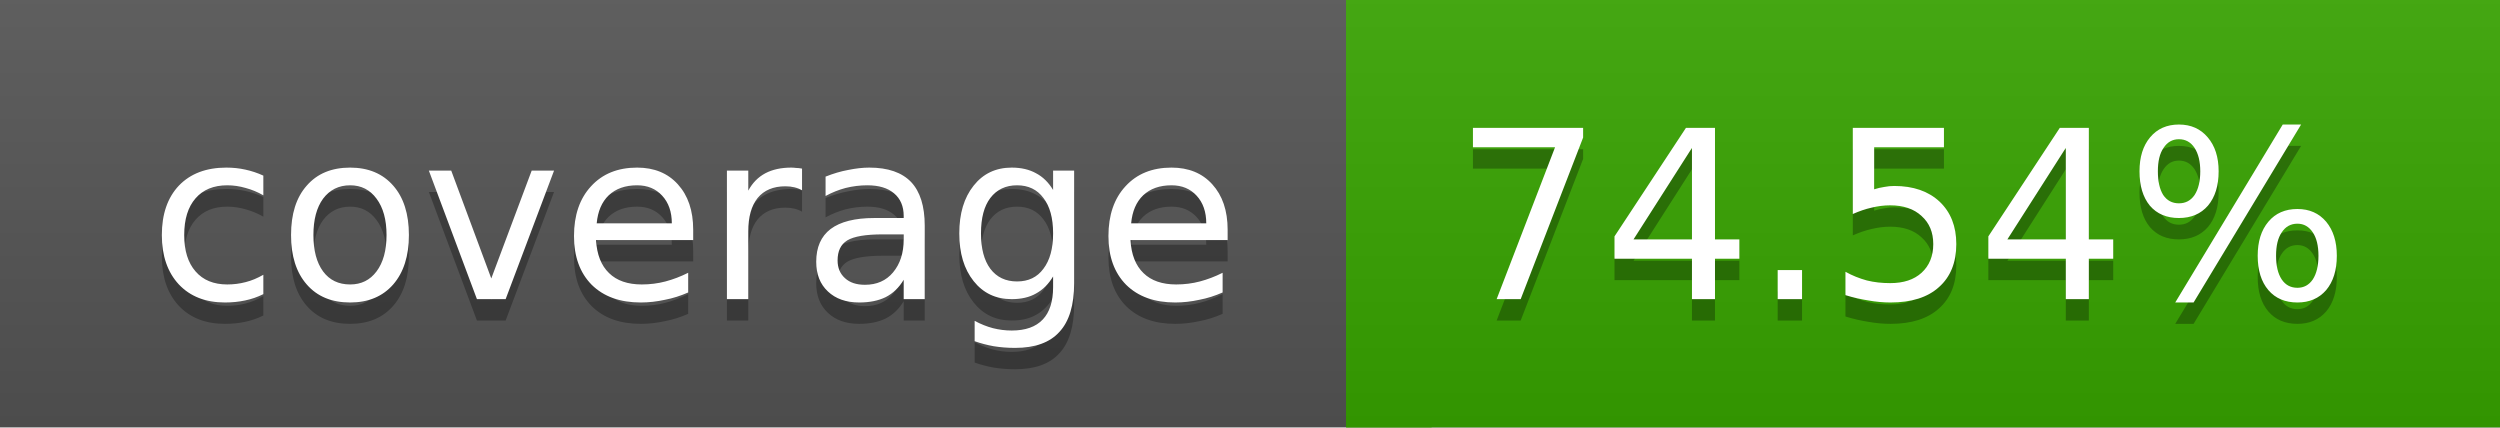
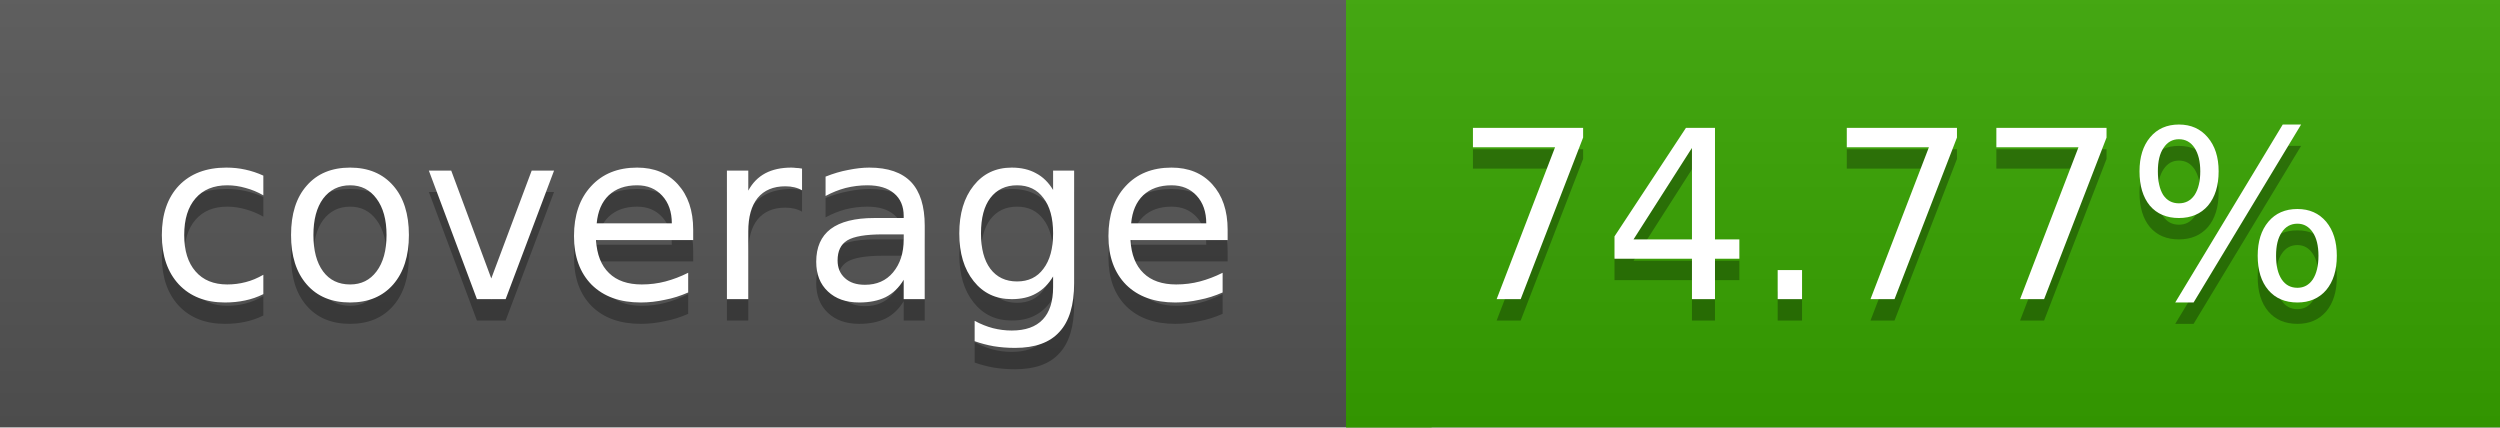
<svg xmlns="http://www.w3.org/2000/svg" width="117" height="20">
  <linearGradient id="a" x2="0" y2="100%">
    <stop offset="0" stop-color="#bbb" stop-opacity=".1" />
    <stop offset="1" stop-opacity=".1" />
  </linearGradient>
  <rect rx="0" width="117" height="20" fill="#555" />
  <rect rx="0" x="63" width="54" height="20" fill="#38a500" />
  <path fill="#38a500" d="M63 0h4v20h-4z" />
  <rect rx="0" width="117" height="20" fill="url(#a)" />
  <g fill="#fff" text-anchor="middle" font-family="DejaVu Sans,Verdana,Geneva,sans-serif" font-size="11">
    <text x="32.5" y="15" fill="#010101" fill-opacity=".3">coverage</text>
    <text x="32.5" y="14">coverage</text>
-     <text x="89" y="15" fill="#010101" fill-opacity=".3">74.54%</text>
-     <text x="89" y="14">74.54%</text>
+     <text x="89" y="15" fill="#010101" fill-opacity=".3">74.77%</text>
+     <text x="89" y="14">74.77%</text>
  </g>
</svg>
